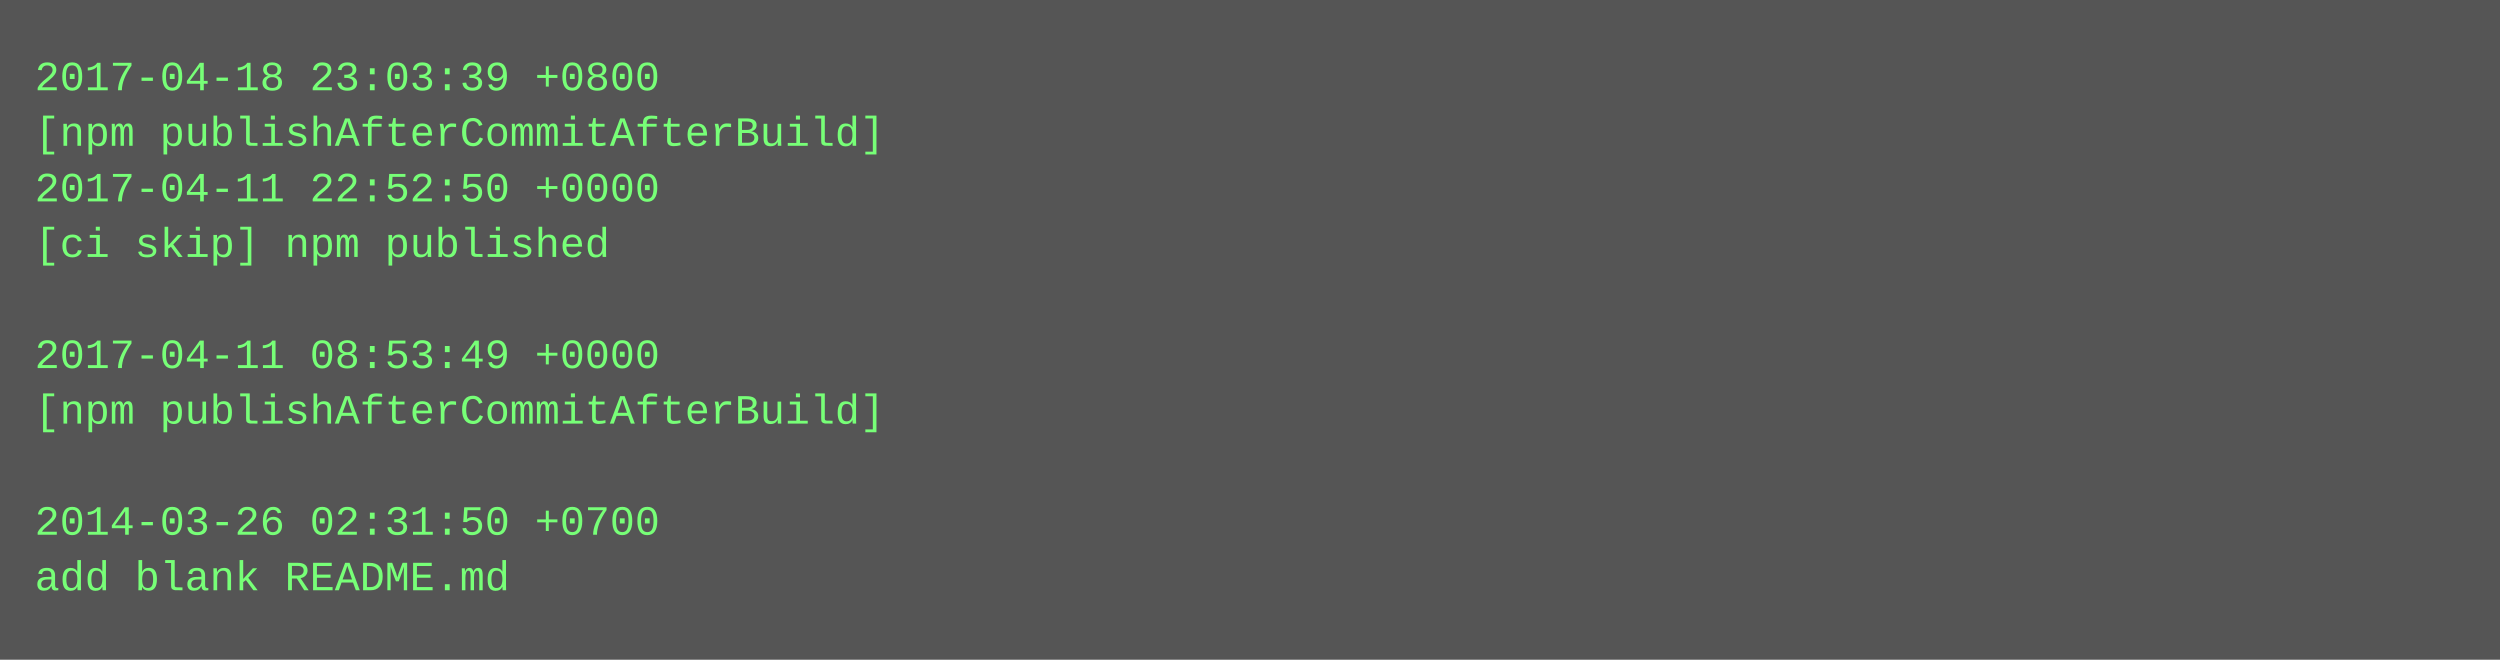
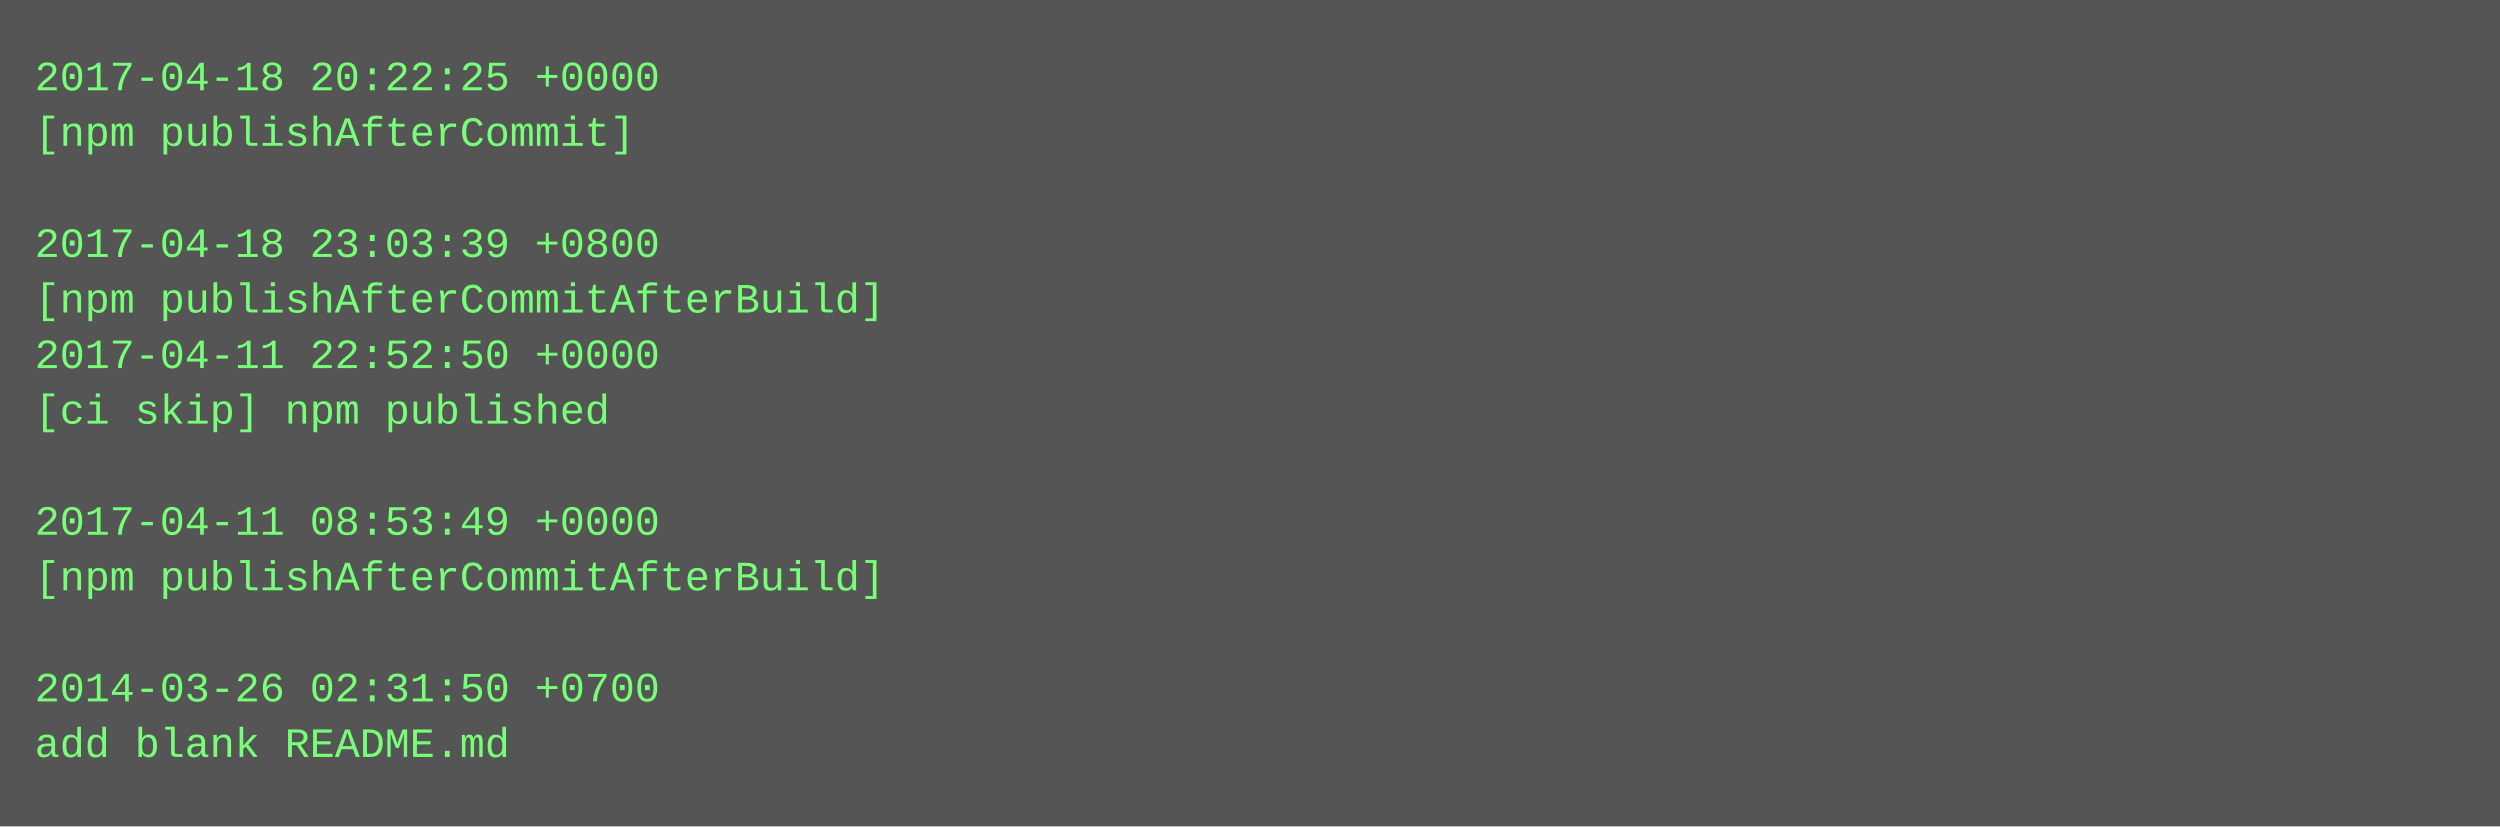
- <svg xmlns="http://www.w3.org/2000/svg" height="190" width="720">
-   <rect height="190" fill="#555" width="720" />
+ <svg xmlns="http://www.w3.org/2000/svg" height="238" width="720">
+   <rect height="238" fill="#555" width="720" />
  <text fill="#7f7" font-family="Courier New" font-size="12" xml:space="preserve">
-     <tspan x="10" y="26">2017-04-18 23:03:39 +0800</tspan>
-     <tspan x="10" y="42">[npm publishAfterCommitAfterBuild]</tspan>
-     <tspan x="10" y="58">2017-04-11 22:52:50 +0000</tspan>
-     <tspan x="10" y="74">[ci skip] npm published</tspan>
-     <tspan x="10" y="90" />
-     <tspan x="10" y="106">2017-04-11 08:53:49 +0000</tspan>
-     <tspan x="10" y="122">[npm publishAfterCommitAfterBuild]</tspan>
+     <tspan x="10" y="26">2017-04-18 20:22:25 +0000</tspan>
+     <tspan x="10" y="42">[npm publishAfterCommit]</tspan>
+     <tspan x="10" y="58" />
+     <tspan x="10" y="74">2017-04-18 23:03:39 +0800</tspan>
+     <tspan x="10" y="90">[npm publishAfterCommitAfterBuild]</tspan>
+     <tspan x="10" y="106">2017-04-11 22:52:50 +0000</tspan>
+     <tspan x="10" y="122">[ci skip] npm published</tspan>
    <tspan x="10" y="138" />
-     <tspan x="10" y="154">2014-03-26 02:31:50 +0700</tspan>
-     <tspan x="10" y="170">add blank README.md</tspan>
+     <tspan x="10" y="154">2017-04-11 08:53:49 +0000</tspan>
+     <tspan x="10" y="170">[npm publishAfterCommitAfterBuild]</tspan>
+     <tspan x="10" y="186" />
+     <tspan x="10" y="202">2014-03-26 02:31:50 +0700</tspan>
+     <tspan x="10" y="218">add blank README.md</tspan>
  </text>
</svg>
